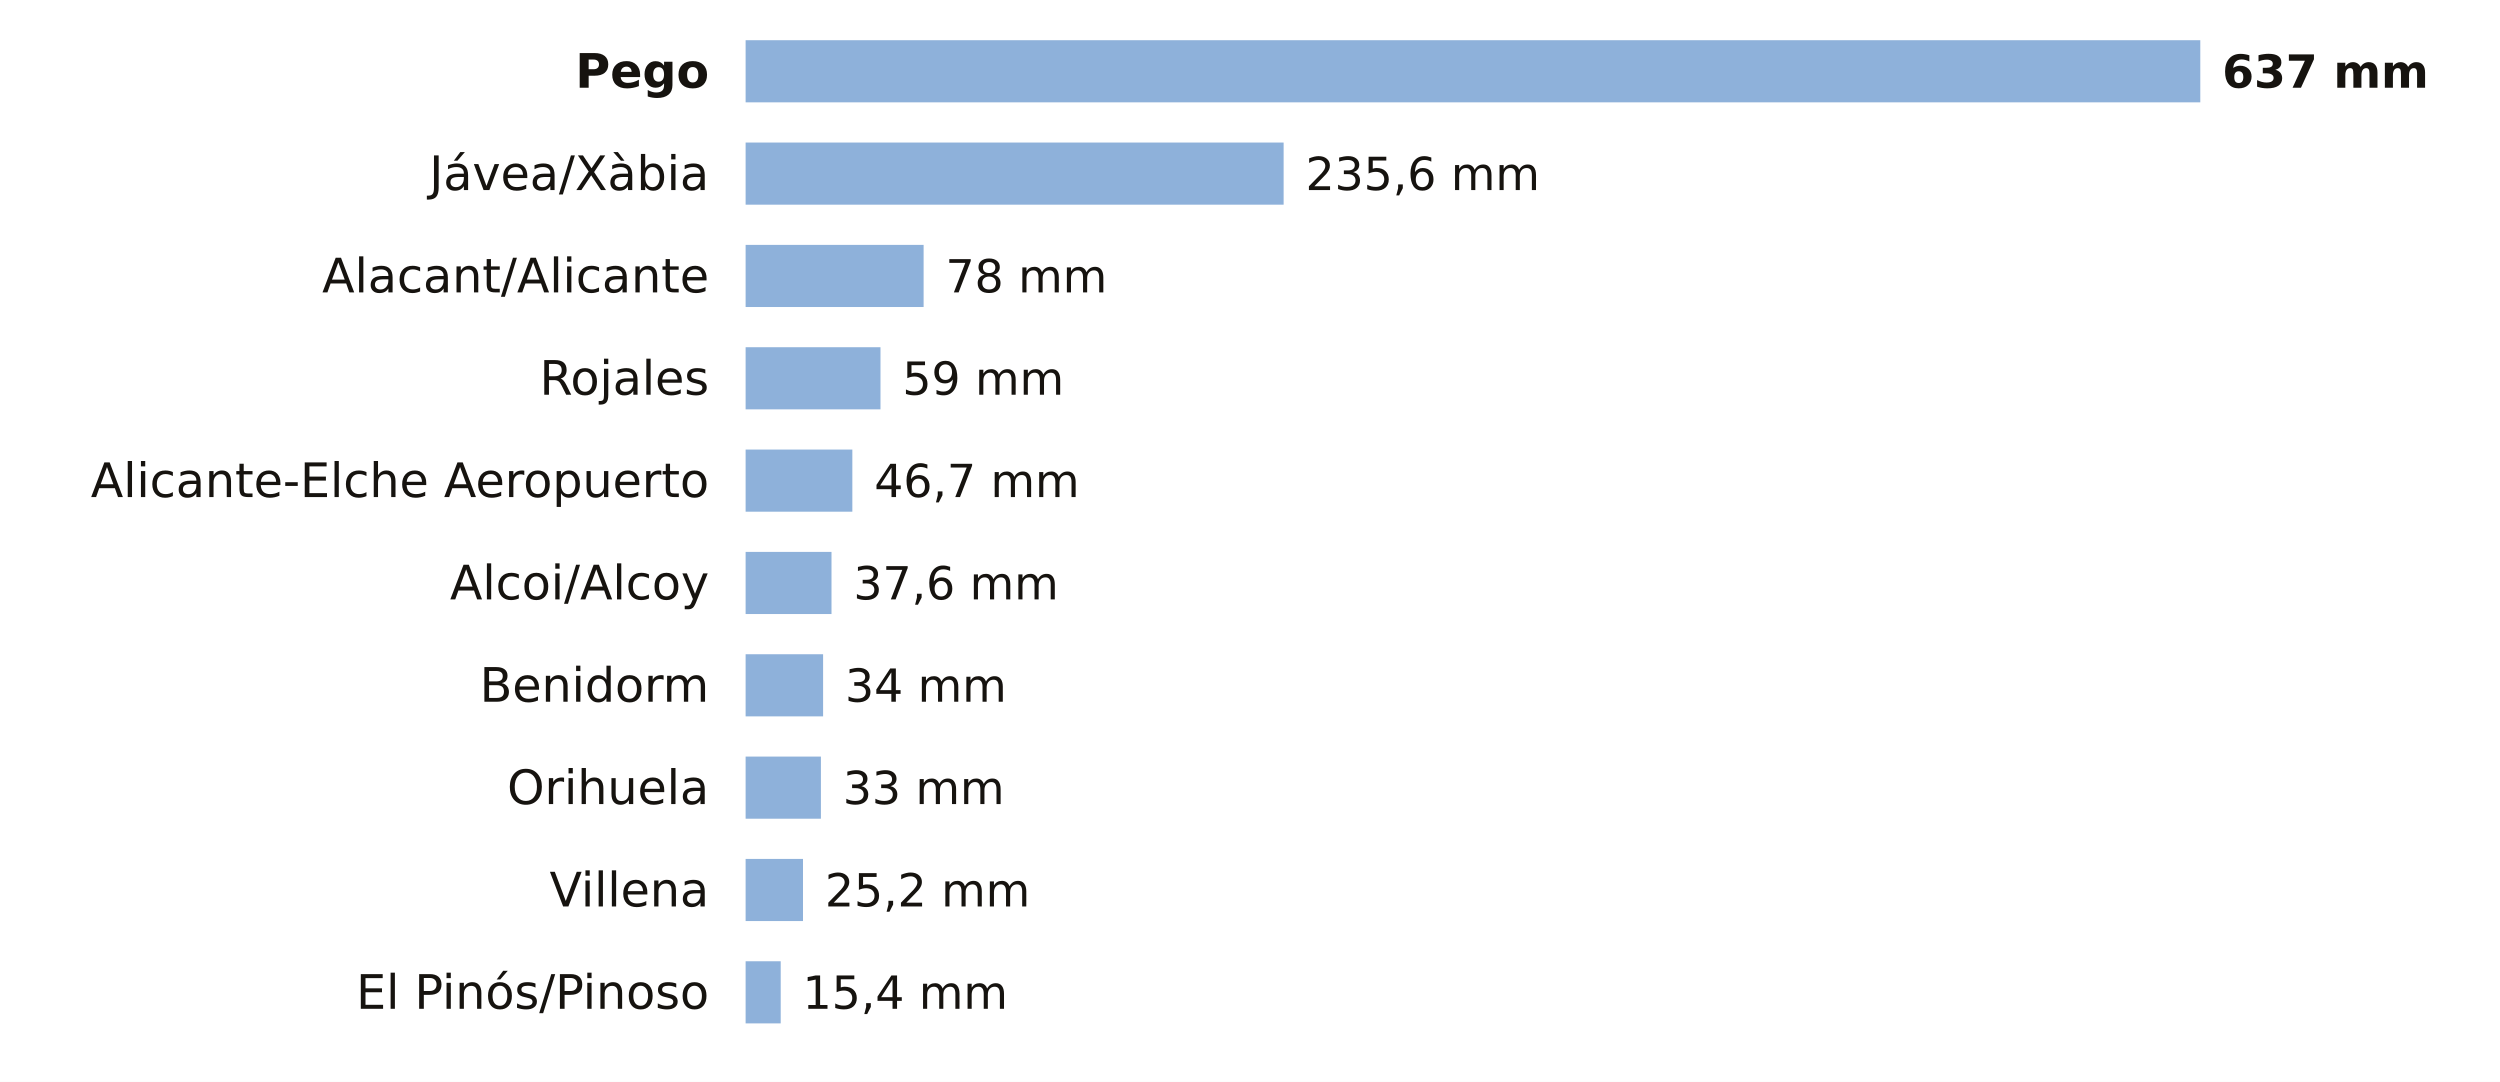
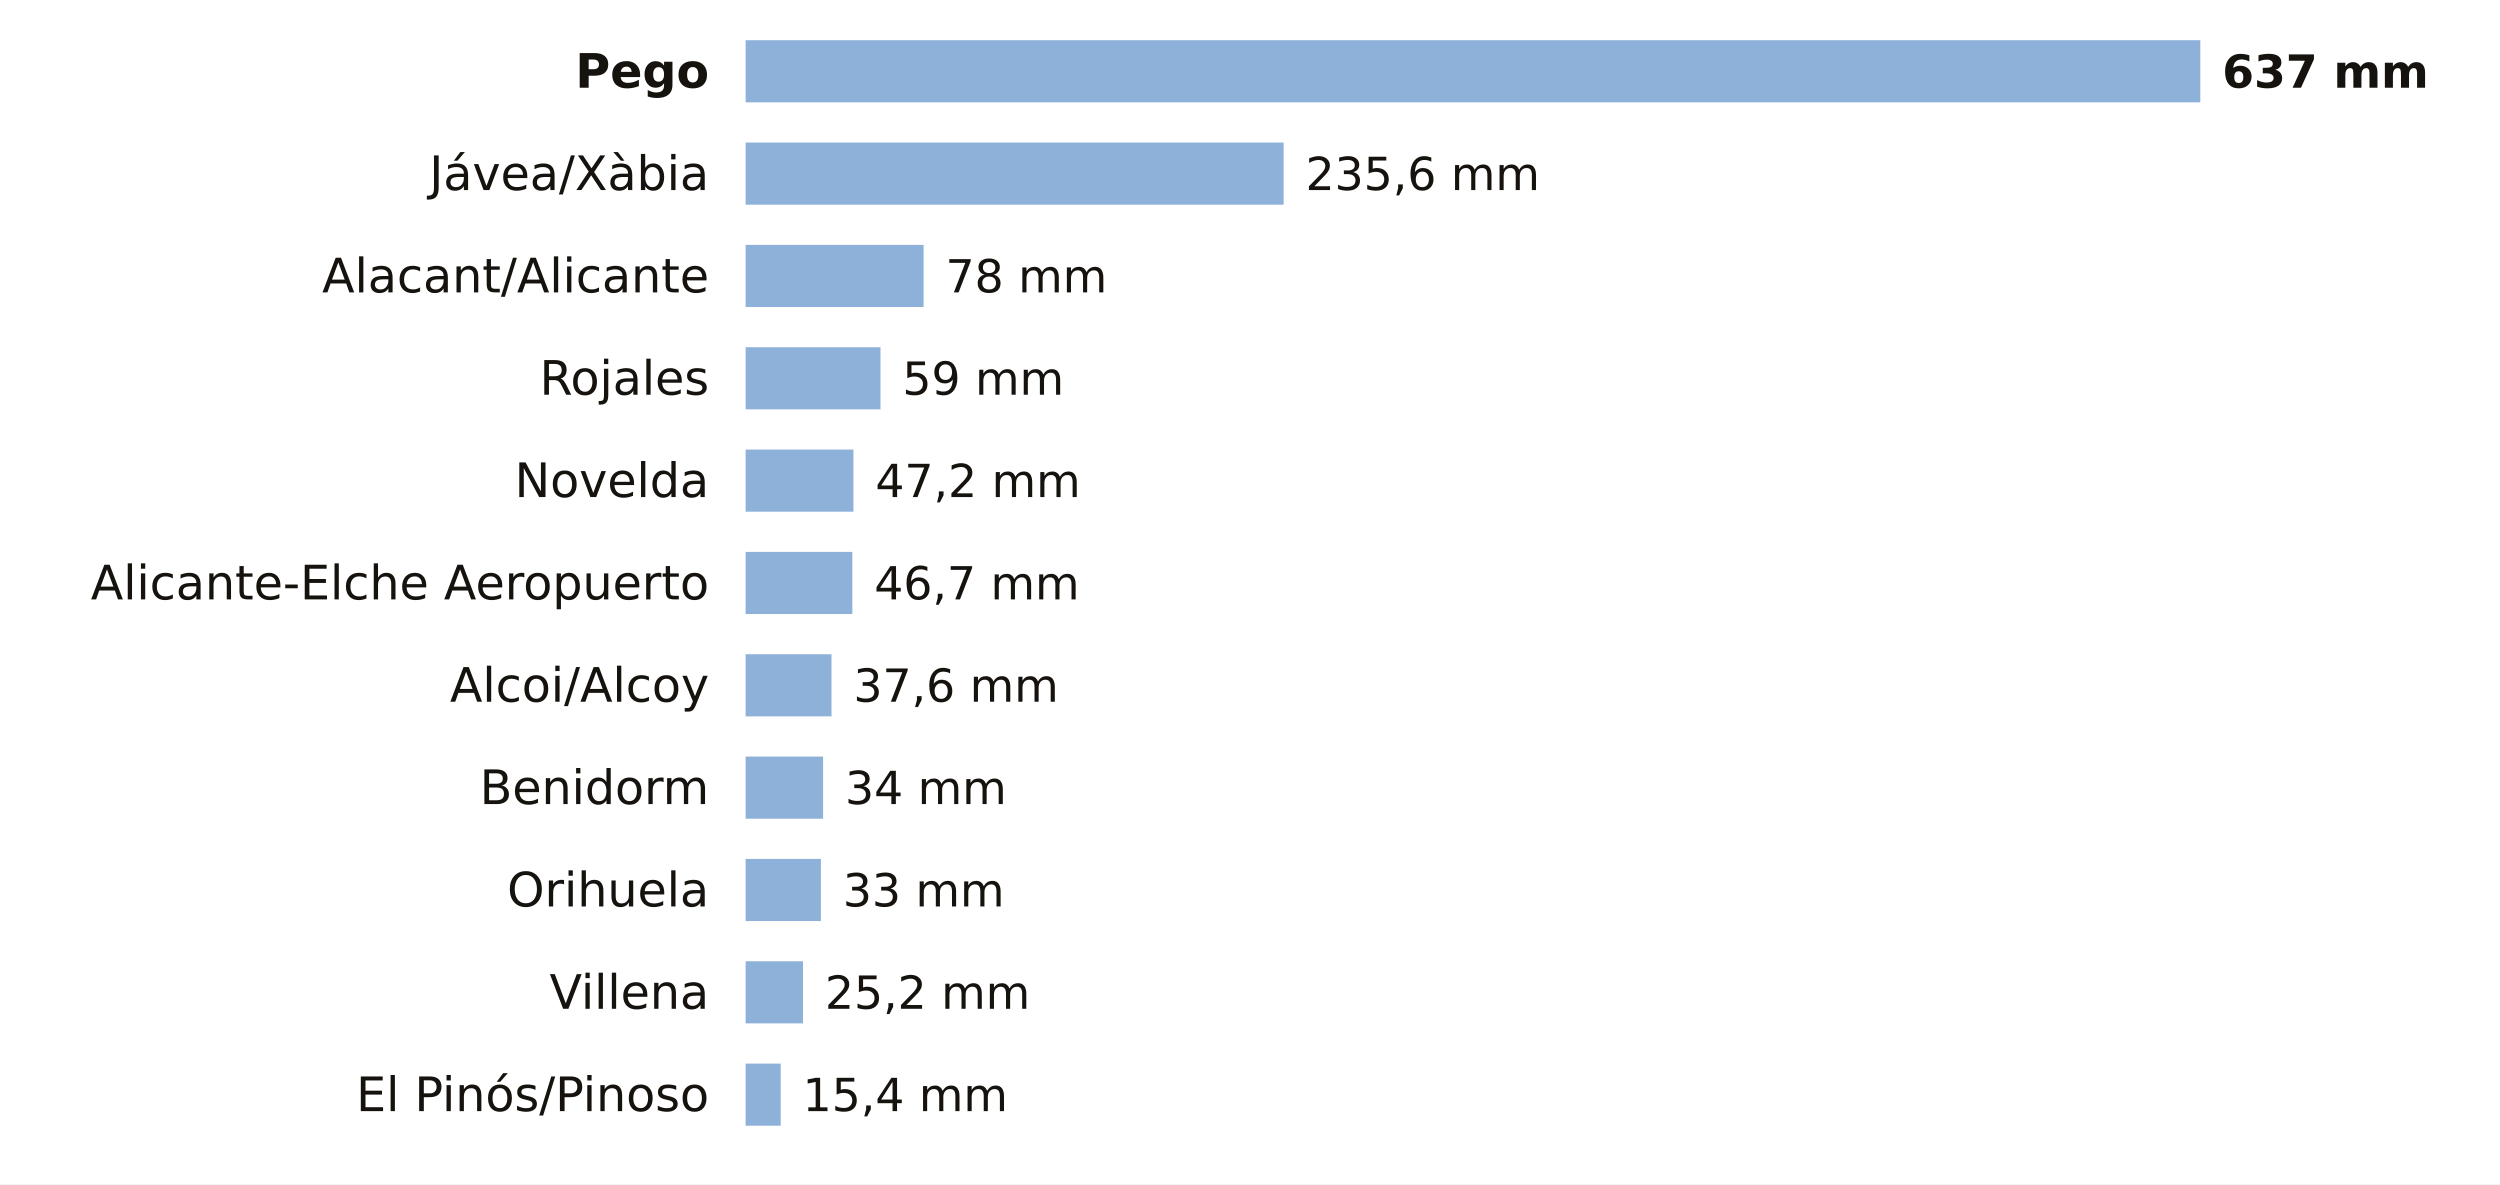
- <svg xmlns="http://www.w3.org/2000/svg" viewBox="0 0 684 296" width="684" height="296" role="img" aria-label="La lluvia de los últimos 7 días en las estaciones de AEMET de Alicante">
-   <rect width="684" height="296" fill="#FFFFFF" />
+ <svg xmlns="http://www.w3.org/2000/svg" viewBox="0 0 684 324" width="684" height="324" role="img" aria-label="La lluvia de los últimos 7 días en las estaciones de AEMET de Alicante">
+   <rect width="684" height="324" fill="#FFFFFF" />
  <text x="194.0" y="24.0" font-size="13" fill="#16130F" text-anchor="end" font-weight="600" font-family="Public Sans, DejaVu Sans, Arial, sans-serif">Pego</text>
  <rect x="204" y="11" width="398.0" height="17" fill="#8EB1DA" />
  <text x="608.0" y="24.0" font-size="12.5" fill="#16130F" text-anchor="start" font-weight="700" font-family="Public Sans, DejaVu Sans, Arial, sans-serif">637 mm</text>
  <text x="194.0" y="52.0" font-size="13" fill="#16130F" text-anchor="end" font-weight="400" font-family="Public Sans, DejaVu Sans, Arial, sans-serif">Jávea/Xàbia</text>
  <rect x="204" y="39" width="147.2" height="17" fill="#8EB1DA" />
  <text x="357.2" y="52.0" font-size="12.5" fill="#16130F" text-anchor="start" font-weight="500" font-family="Public Sans, DejaVu Sans, Arial, sans-serif">235,6 mm</text>
  <text x="194.0" y="80.0" font-size="13" fill="#16130F" text-anchor="end" font-weight="400" font-family="Public Sans, DejaVu Sans, Arial, sans-serif">Alacant/Alicante</text>
  <rect x="204" y="67" width="48.7" height="17" fill="#8EB1DA" />
  <text x="258.7" y="80.0" font-size="12.5" fill="#16130F" text-anchor="start" font-weight="500" font-family="Public Sans, DejaVu Sans, Arial, sans-serif">78 mm</text>
  <text x="194.0" y="108.0" font-size="13" fill="#16130F" text-anchor="end" font-weight="400" font-family="Public Sans, DejaVu Sans, Arial, sans-serif">Rojales</text>
  <rect x="204" y="95" width="36.9" height="17" fill="#8EB1DA" />
  <text x="246.9" y="108.0" font-size="12.5" fill="#16130F" text-anchor="start" font-weight="500" font-family="Public Sans, DejaVu Sans, Arial, sans-serif">59 mm</text>
-   <text x="194.0" y="136.0" font-size="13" fill="#16130F" text-anchor="end" font-weight="400" font-family="Public Sans, DejaVu Sans, Arial, sans-serif">Alicante-Elche Aeropuerto</text>
-   <rect x="204" y="123" width="29.2" height="17" fill="#8EB1DA" />
-   <text x="239.2" y="136.0" font-size="12.5" fill="#16130F" text-anchor="start" font-weight="500" font-family="Public Sans, DejaVu Sans, Arial, sans-serif">46,7 mm</text>
-   <text x="194.0" y="164.0" font-size="13" fill="#16130F" text-anchor="end" font-weight="400" font-family="Public Sans, DejaVu Sans, Arial, sans-serif">Alcoi/Alcoy</text>
-   <rect x="204" y="151" width="23.5" height="17" fill="#8EB1DA" />
-   <text x="233.5" y="164.0" font-size="12.5" fill="#16130F" text-anchor="start" font-weight="500" font-family="Public Sans, DejaVu Sans, Arial, sans-serif">37,6 mm</text>
-   <text x="194.0" y="192.0" font-size="13" fill="#16130F" text-anchor="end" font-weight="400" font-family="Public Sans, DejaVu Sans, Arial, sans-serif">Benidorm</text>
-   <rect x="204" y="179" width="21.2" height="17" fill="#8EB1DA" />
-   <text x="231.2" y="192.0" font-size="12.5" fill="#16130F" text-anchor="start" font-weight="500" font-family="Public Sans, DejaVu Sans, Arial, sans-serif">34 mm</text>
-   <text x="194.0" y="220.0" font-size="13" fill="#16130F" text-anchor="end" font-weight="400" font-family="Public Sans, DejaVu Sans, Arial, sans-serif">Orihuela</text>
-   <rect x="204" y="207" width="20.6" height="17" fill="#8EB1DA" />
-   <text x="230.6" y="220.0" font-size="12.5" fill="#16130F" text-anchor="start" font-weight="500" font-family="Public Sans, DejaVu Sans, Arial, sans-serif">33 mm</text>
-   <text x="194.0" y="248.0" font-size="13" fill="#16130F" text-anchor="end" font-weight="400" font-family="Public Sans, DejaVu Sans, Arial, sans-serif">Villena</text>
-   <rect x="204" y="235" width="15.7" height="17" fill="#8EB1DA" />
-   <text x="225.7" y="248.0" font-size="12.5" fill="#16130F" text-anchor="start" font-weight="500" font-family="Public Sans, DejaVu Sans, Arial, sans-serif">25,2 mm</text>
-   <text x="194.0" y="276.0" font-size="13" fill="#16130F" text-anchor="end" font-weight="400" font-family="Public Sans, DejaVu Sans, Arial, sans-serif">El Pinós/Pinoso</text>
-   <rect x="204" y="263" width="9.6" height="17" fill="#8EB1DA" />
-   <text x="219.6" y="276.0" font-size="12.5" fill="#16130F" text-anchor="start" font-weight="500" font-family="Public Sans, DejaVu Sans, Arial, sans-serif">15,4 mm</text>
+   <text x="194.0" y="136.0" font-size="13" fill="#16130F" text-anchor="end" font-weight="400" font-family="Public Sans, DejaVu Sans, Arial, sans-serif">Novelda</text>
+   <rect x="204" y="123" width="29.5" height="17" fill="#8EB1DA" />
+   <text x="239.5" y="136.0" font-size="12.5" fill="#16130F" text-anchor="start" font-weight="500" font-family="Public Sans, DejaVu Sans, Arial, sans-serif">47,2 mm</text>
+   <text x="194.0" y="164.0" font-size="13" fill="#16130F" text-anchor="end" font-weight="400" font-family="Public Sans, DejaVu Sans, Arial, sans-serif">Alicante-Elche Aeropuerto</text>
+   <rect x="204" y="151" width="29.2" height="17" fill="#8EB1DA" />
+   <text x="239.2" y="164.0" font-size="12.5" fill="#16130F" text-anchor="start" font-weight="500" font-family="Public Sans, DejaVu Sans, Arial, sans-serif">46,7 mm</text>
+   <text x="194.0" y="192.0" font-size="13" fill="#16130F" text-anchor="end" font-weight="400" font-family="Public Sans, DejaVu Sans, Arial, sans-serif">Alcoi/Alcoy</text>
+   <rect x="204" y="179" width="23.5" height="17" fill="#8EB1DA" />
+   <text x="233.5" y="192.0" font-size="12.5" fill="#16130F" text-anchor="start" font-weight="500" font-family="Public Sans, DejaVu Sans, Arial, sans-serif">37,6 mm</text>
+   <text x="194.0" y="220.0" font-size="13" fill="#16130F" text-anchor="end" font-weight="400" font-family="Public Sans, DejaVu Sans, Arial, sans-serif">Benidorm</text>
+   <rect x="204" y="207" width="21.2" height="17" fill="#8EB1DA" />
+   <text x="231.2" y="220.0" font-size="12.5" fill="#16130F" text-anchor="start" font-weight="500" font-family="Public Sans, DejaVu Sans, Arial, sans-serif">34 mm</text>
+   <text x="194.0" y="248.0" font-size="13" fill="#16130F" text-anchor="end" font-weight="400" font-family="Public Sans, DejaVu Sans, Arial, sans-serif">Orihuela</text>
+   <rect x="204" y="235" width="20.6" height="17" fill="#8EB1DA" />
+   <text x="230.6" y="248.0" font-size="12.5" fill="#16130F" text-anchor="start" font-weight="500" font-family="Public Sans, DejaVu Sans, Arial, sans-serif">33 mm</text>
+   <text x="194.0" y="276.0" font-size="13" fill="#16130F" text-anchor="end" font-weight="400" font-family="Public Sans, DejaVu Sans, Arial, sans-serif">Villena</text>
+   <rect x="204" y="263" width="15.7" height="17" fill="#8EB1DA" />
+   <text x="225.7" y="276.0" font-size="12.5" fill="#16130F" text-anchor="start" font-weight="500" font-family="Public Sans, DejaVu Sans, Arial, sans-serif">25,2 mm</text>
+   <text x="194.0" y="304.0" font-size="13" fill="#16130F" text-anchor="end" font-weight="400" font-family="Public Sans, DejaVu Sans, Arial, sans-serif">El Pinós/Pinoso</text>
+   <rect x="204" y="291" width="9.6" height="17" fill="#8EB1DA" />
+   <text x="219.6" y="304.0" font-size="12.5" fill="#16130F" text-anchor="start" font-weight="500" font-family="Public Sans, DejaVu Sans, Arial, sans-serif">15,4 mm</text>
</svg>
